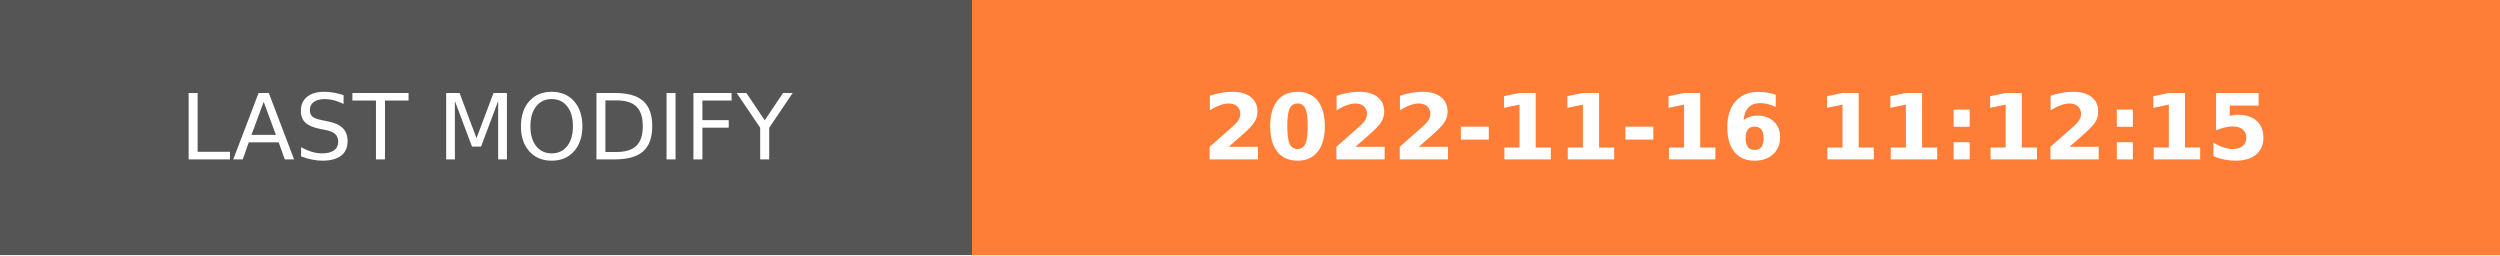
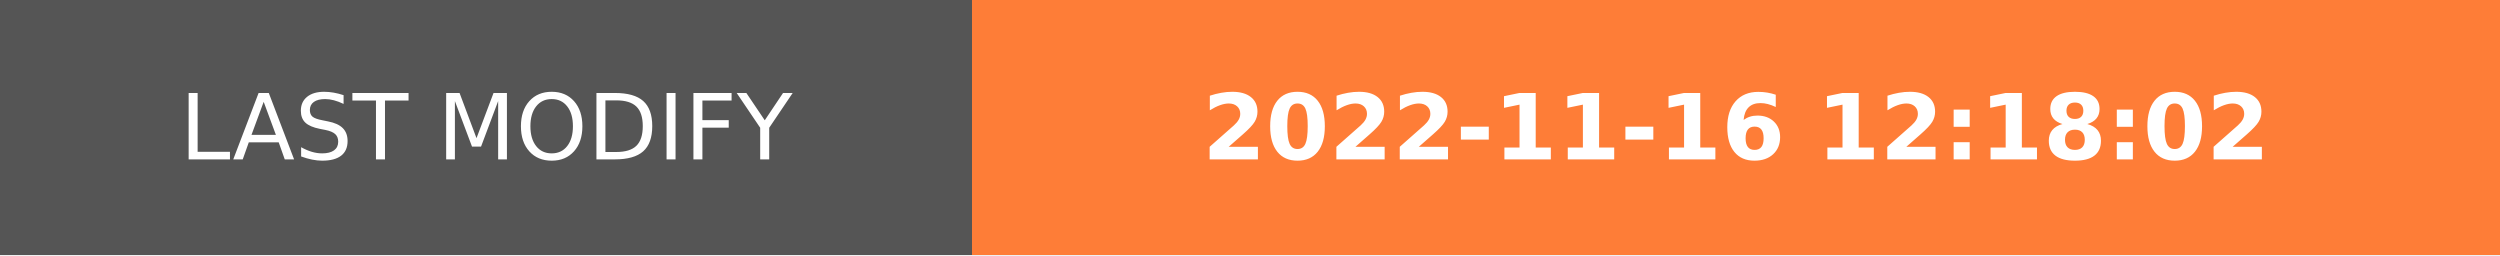
- <svg xmlns="http://www.w3.org/2000/svg" width="274.5" height="28" role="img" aria-label="LAST MODIFY: 2022-11-16 11:12:15">
+ <svg xmlns="http://www.w3.org/2000/svg" width="274.5" height="28" role="img" aria-label="LAST MODIFY: 2022-11-16 12:18:02">
  <g shape-rendering="crispEdges">
    <rect width="106.75" height="28" fill="#555" />
    <rect x="106.75" width="167.75" height="28" fill="#fe7d37" />
  </g>
  <g fill="#fff" text-anchor="middle" font-family="Verdana,Geneva,DejaVu Sans,sans-serif" text-rendering="geometricPrecision" font-size="100">
    <text transform="scale(.1)" x="533.75" y="175" textLength="827.5" fill="#fff">LAST MODIFY</text>
-     <text transform="scale(.1)" x="1906.25" y="175" textLength="1437.5" fill="#fff" font-weight="bold">2022-11-16 11:12:15</text>
+     <text transform="scale(.1)" x="1906.25" y="175" textLength="1437.5" fill="#fff" font-weight="bold">2022-11-16 12:18:02</text>
  </g>
</svg>
